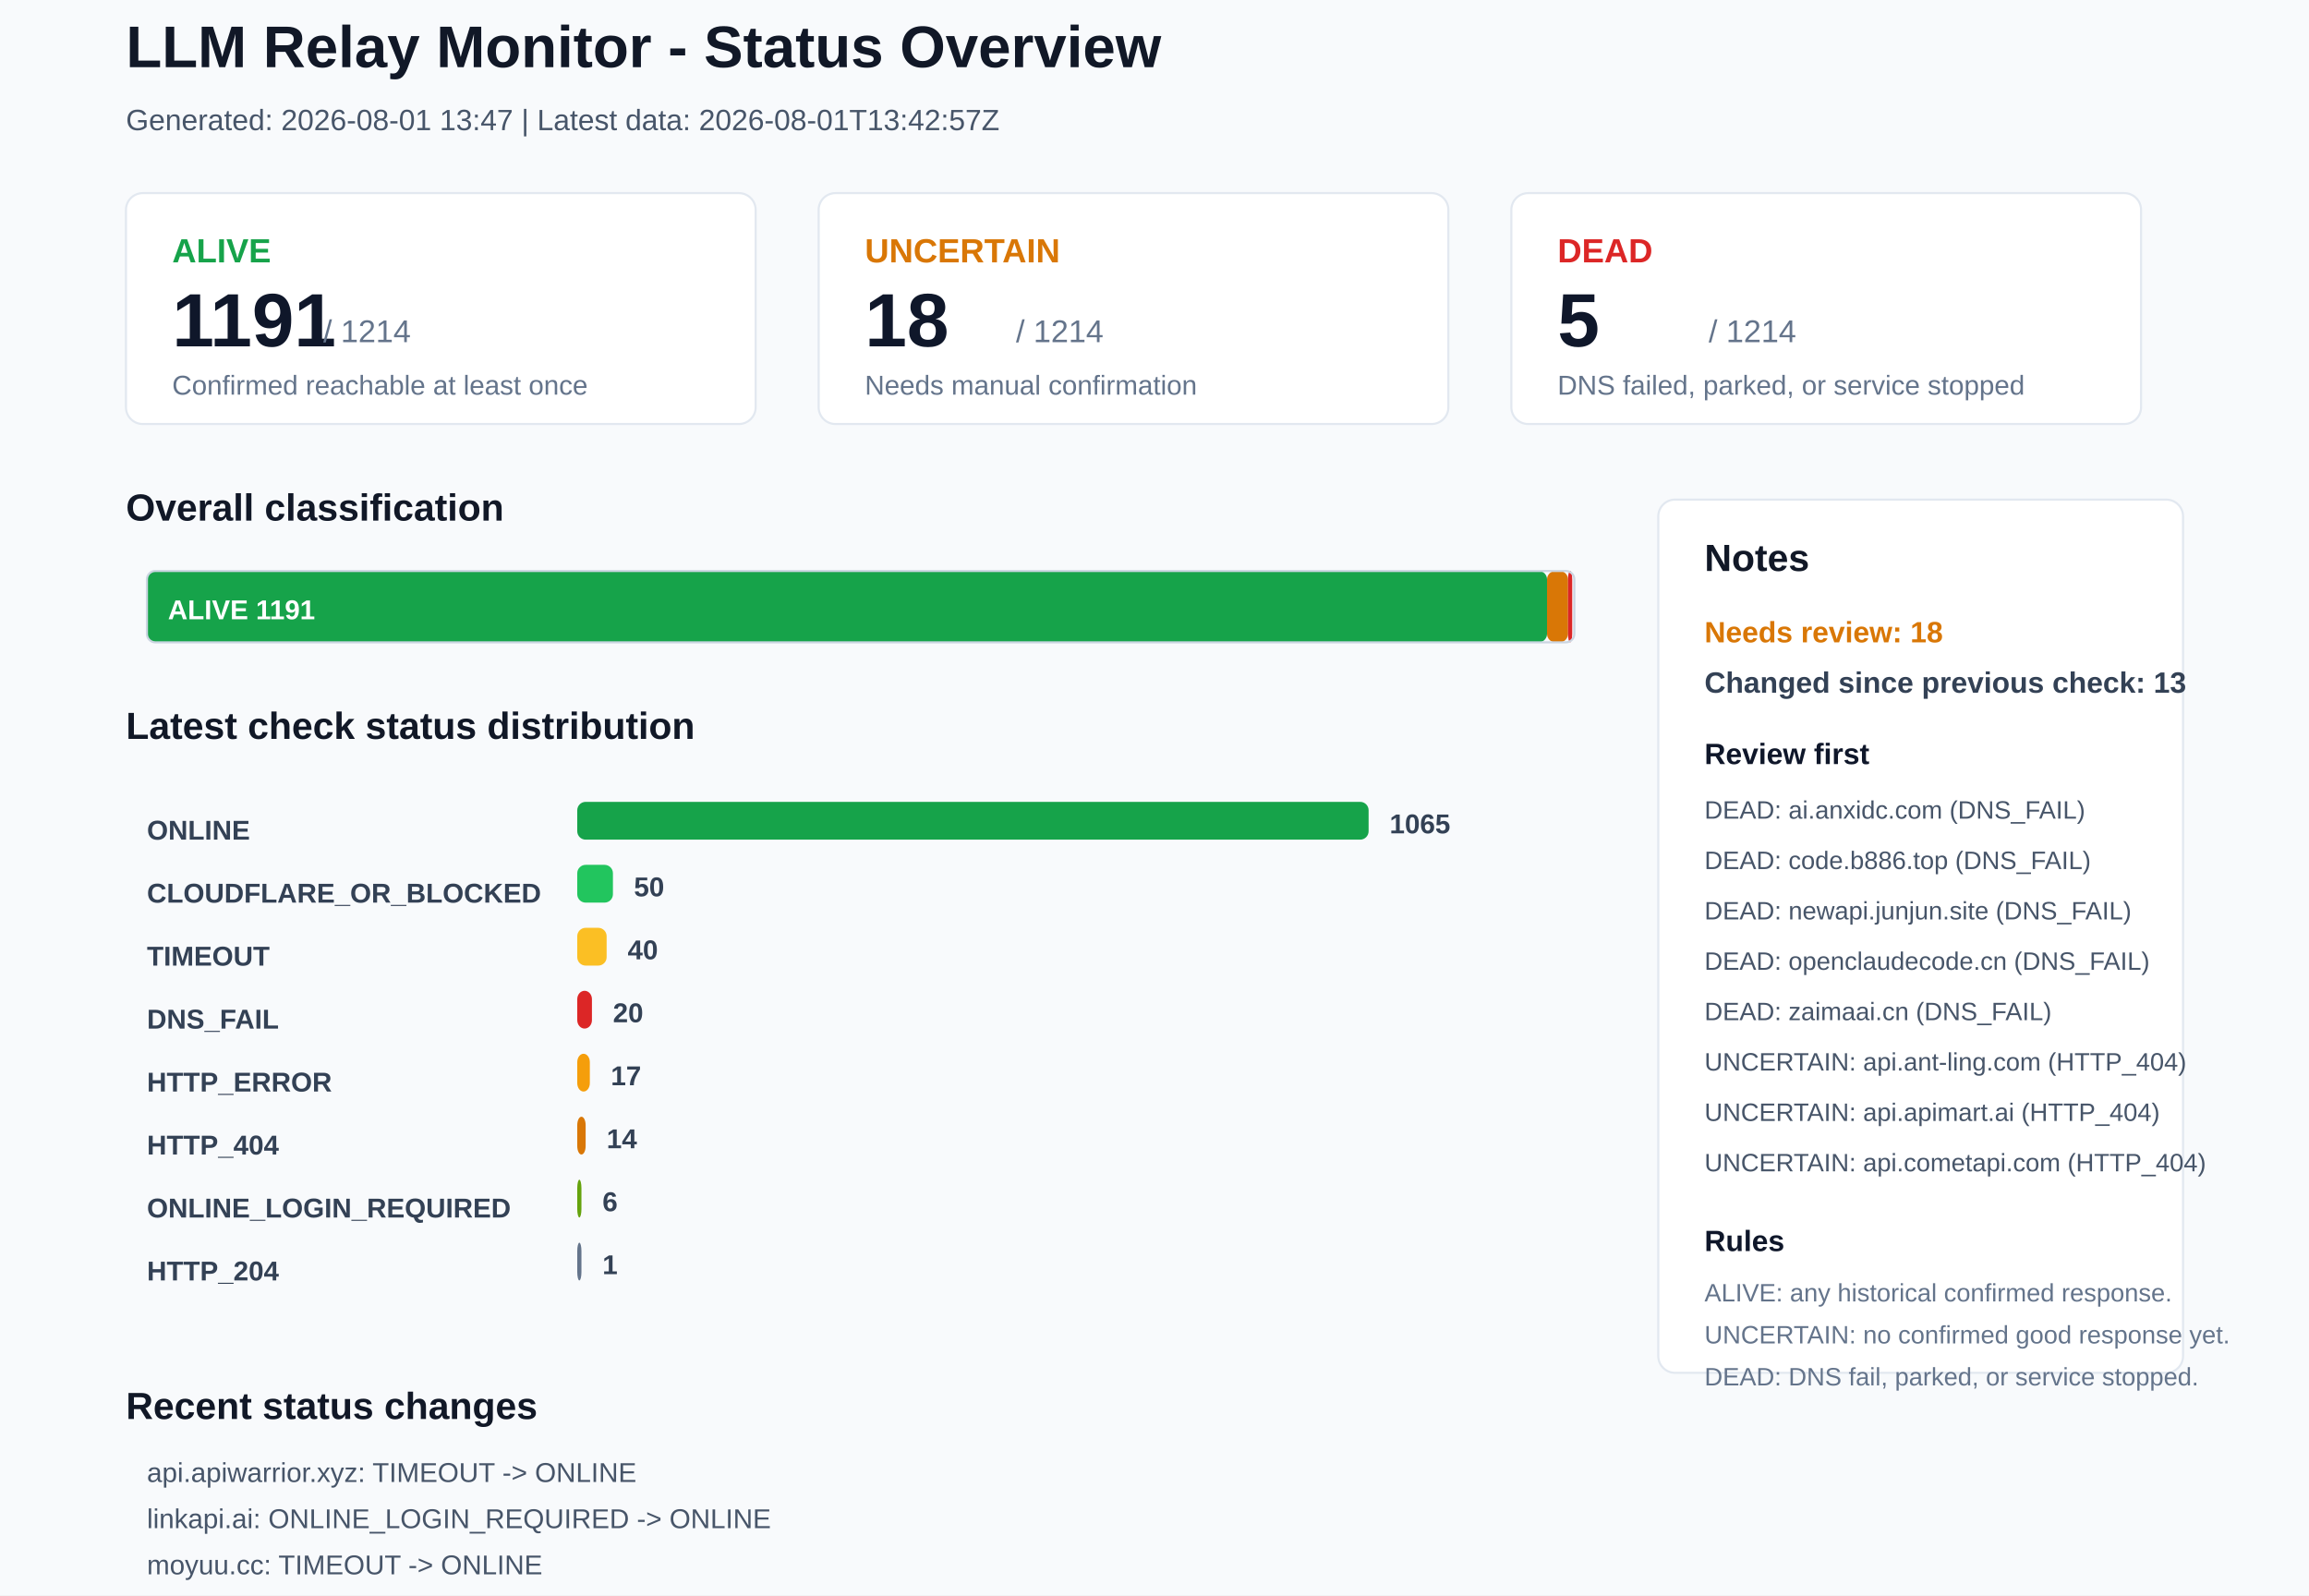
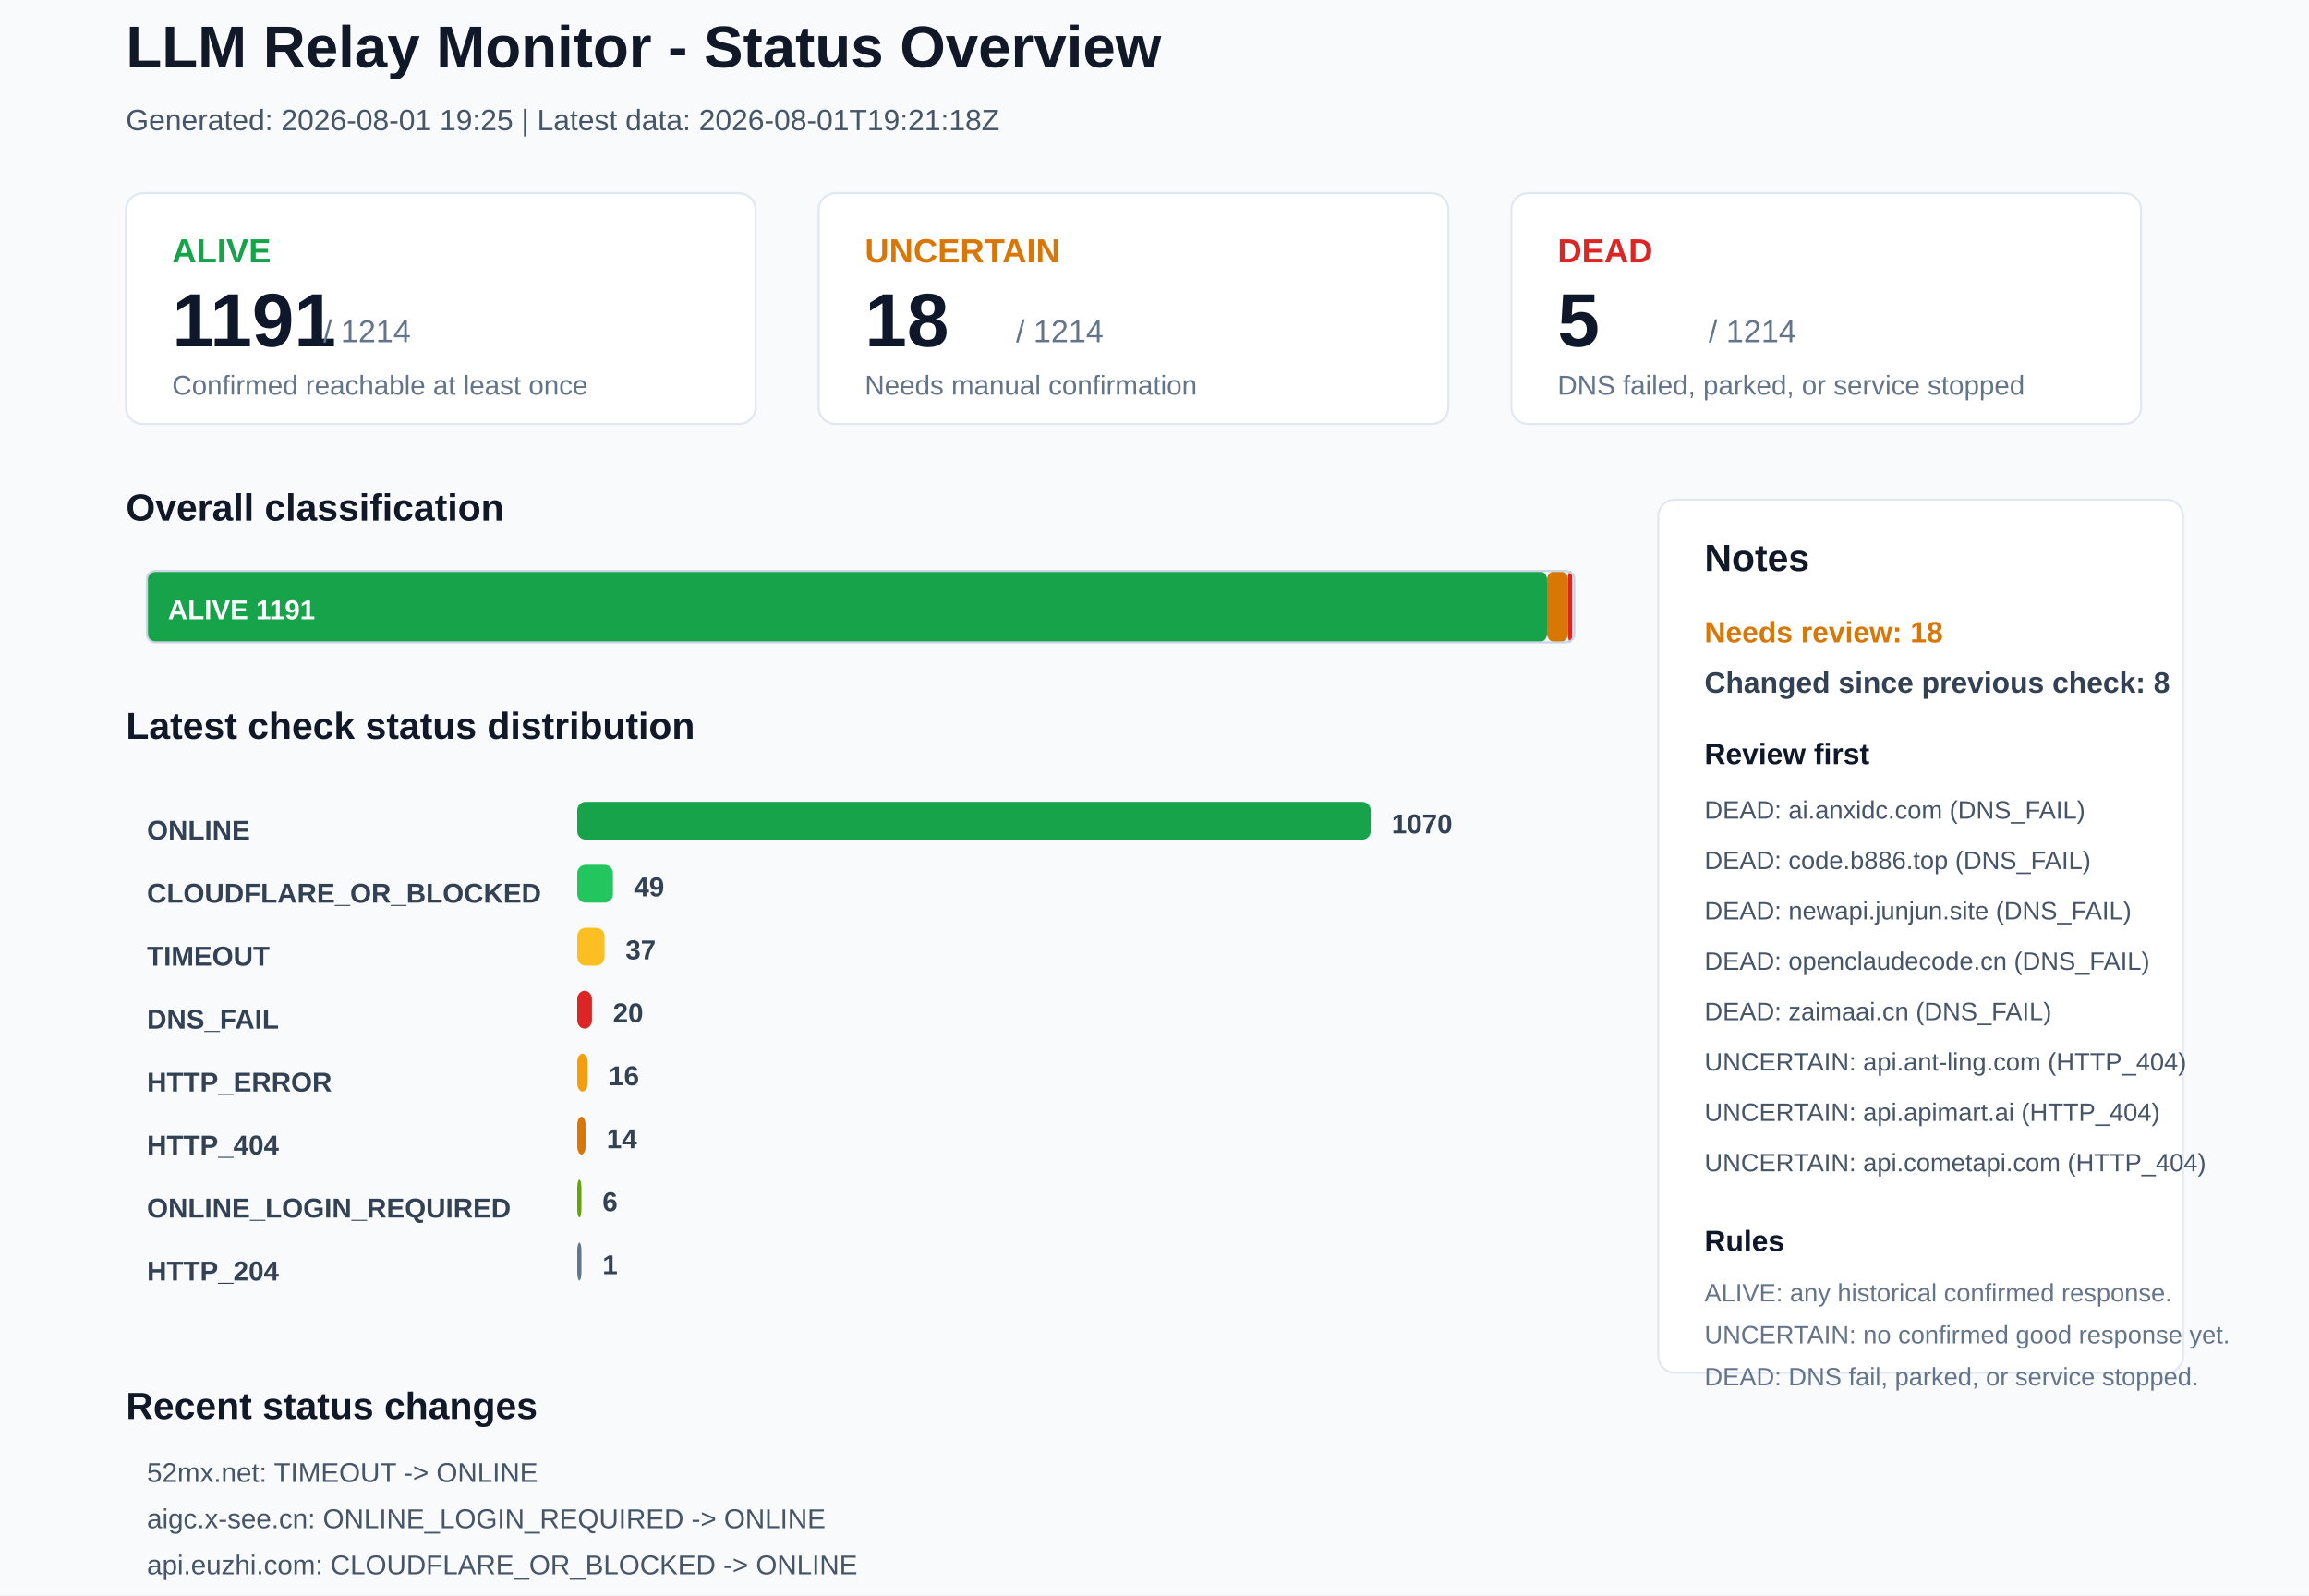
<svg xmlns="http://www.w3.org/2000/svg" width="1100" height="760" viewBox="0 0 1100 760">
  <rect x="0" y="0" width="1100" height="760" rx="0" fill="#F8FAFC" stroke="none" />
  <text x="60" y="32" font-family="Arial, sans-serif" font-size="28" font-weight="700" fill="#111827">LLM Relay Monitor - Status Overview</text>
-   <text x="60" y="62" font-family="Arial, sans-serif" font-size="14" font-weight="400" fill="#475569">Generated: 2026-08-01 13:47 | Latest data: 2026-08-01T13:42:57Z</text>
+   <text x="60" y="62" font-family="Arial, sans-serif" font-size="14" font-weight="400" fill="#475569">Generated: 2026-08-01 19:25 | Latest data: 2026-08-01T19:21:18Z</text>
  <rect x="60" y="92" width="300" height="110" rx="8" fill="#FFFFFF" stroke="#E2E8F0" />
  <text x="82" y="125" font-family="Arial, sans-serif" font-size="16" font-weight="700" fill="#16A34A">ALIVE</text>
  <text x="82" y="165" font-family="Arial, sans-serif" font-size="36" font-weight="700" fill="#0F172A">1191</text>
  <text x="154" y="163" font-family="Arial, sans-serif" font-size="15" font-weight="400" fill="#64748B">/ 1214</text>
  <text x="82" y="188" font-family="Arial, sans-serif" font-size="13" font-weight="400" fill="#64748B">Confirmed reachable at least once</text>
  <rect x="390" y="92" width="300" height="110" rx="8" fill="#FFFFFF" stroke="#E2E8F0" />
  <text x="412" y="125" font-family="Arial, sans-serif" font-size="16" font-weight="700" fill="#D97706">UNCERTAIN</text>
  <text x="412" y="165" font-family="Arial, sans-serif" font-size="36" font-weight="700" fill="#0F172A">18</text>
  <text x="484" y="163" font-family="Arial, sans-serif" font-size="15" font-weight="400" fill="#64748B">/ 1214</text>
  <text x="412" y="188" font-family="Arial, sans-serif" font-size="13" font-weight="400" fill="#64748B">Needs manual confirmation</text>
  <rect x="720" y="92" width="300" height="110" rx="8" fill="#FFFFFF" stroke="#E2E8F0" />
  <text x="742" y="125" font-family="Arial, sans-serif" font-size="16" font-weight="700" fill="#DC2626">DEAD</text>
  <text x="742" y="165" font-family="Arial, sans-serif" font-size="36" font-weight="700" fill="#0F172A">5</text>
  <text x="814" y="163" font-family="Arial, sans-serif" font-size="15" font-weight="400" fill="#64748B">/ 1214</text>
  <text x="742" y="188" font-family="Arial, sans-serif" font-size="13" font-weight="400" fill="#64748B">DNS failed, parked, or service stopped</text>
  <text x="60" y="248" font-family="Arial, sans-serif" font-size="18" font-weight="700" fill="#111827">Overall classification</text>
  <rect x="70" y="272" width="667" height="34" rx="4" fill="#16A34A" stroke="none" />
  <text x="80" y="295" font-family="Arial, sans-serif" font-size="13" font-weight="700" fill="#FFFFFF">ALIVE 1191</text>
  <rect x="737" y="272" width="10" height="34" rx="4" fill="#D97706" stroke="none" />
  <rect x="747" y="272" width="2" height="34" rx="4" fill="#DC2626" stroke="none" />
  <rect x="70" y="272" width="680" height="34" rx="4" fill="none" stroke="#CBD5E1" />
  <text x="60" y="352" font-family="Arial, sans-serif" font-size="18" font-weight="700" fill="#111827">Latest check status distribution</text>
  <text x="70" y="400" font-family="Arial, sans-serif" font-size="13" font-weight="700" fill="#334155">ONLINE</text>
-   <rect x="275" y="382" width="377" height="18" rx="4" fill="#16A34A" stroke="none" />
-   <text x="662" y="397" font-family="Arial, sans-serif" font-size="13" font-weight="700" fill="#334155">1065</text>
+   <rect x="275" y="382" width="378" height="18" rx="4" fill="#16A34A" stroke="none" />
+   <text x="663" y="397" font-family="Arial, sans-serif" font-size="13" font-weight="700" fill="#334155">1070</text>
  <text x="70" y="430" font-family="Arial, sans-serif" font-size="13" font-weight="700" fill="#334155">CLOUDFLARE_OR_BLOCKED</text>
  <rect x="275" y="412" width="17" height="18" rx="4" fill="#22C55E" stroke="none" />
-   <text x="302" y="427" font-family="Arial, sans-serif" font-size="13" font-weight="700" fill="#334155">50</text>
+   <text x="302" y="427" font-family="Arial, sans-serif" font-size="13" font-weight="700" fill="#334155">49</text>
  <text x="70" y="460" font-family="Arial, sans-serif" font-size="13" font-weight="700" fill="#334155">TIMEOUT</text>
-   <rect x="275" y="442" width="14" height="18" rx="4" fill="#FBBF24" stroke="none" />
-   <text x="299" y="457" font-family="Arial, sans-serif" font-size="13" font-weight="700" fill="#334155">40</text>
+   <rect x="275" y="442" width="13" height="18" rx="4" fill="#FBBF24" stroke="none" />
+   <text x="298" y="457" font-family="Arial, sans-serif" font-size="13" font-weight="700" fill="#334155">37</text>
  <text x="70" y="490" font-family="Arial, sans-serif" font-size="13" font-weight="700" fill="#334155">DNS_FAIL</text>
  <rect x="275" y="472" width="7" height="18" rx="4" fill="#DC2626" stroke="none" />
  <text x="292" y="487" font-family="Arial, sans-serif" font-size="13" font-weight="700" fill="#334155">20</text>
  <text x="70" y="520" font-family="Arial, sans-serif" font-size="13" font-weight="700" fill="#334155">HTTP_ERROR</text>
-   <rect x="275" y="502" width="6" height="18" rx="4" fill="#F59E0B" stroke="none" />
-   <text x="291" y="517" font-family="Arial, sans-serif" font-size="13" font-weight="700" fill="#334155">17</text>
+   <rect x="275" y="502" width="5" height="18" rx="4" fill="#F59E0B" stroke="none" />
+   <text x="290" y="517" font-family="Arial, sans-serif" font-size="13" font-weight="700" fill="#334155">16</text>
  <text x="70" y="550" font-family="Arial, sans-serif" font-size="13" font-weight="700" fill="#334155">HTTP_404</text>
  <rect x="275" y="532" width="4" height="18" rx="4" fill="#D97706" stroke="none" />
  <text x="289" y="547" font-family="Arial, sans-serif" font-size="13" font-weight="700" fill="#334155">14</text>
  <text x="70" y="580" font-family="Arial, sans-serif" font-size="13" font-weight="700" fill="#334155">ONLINE_LOGIN_REQUIRED</text>
  <rect x="275" y="562" width="2" height="18" rx="4" fill="#65A30D" stroke="none" />
  <text x="287" y="577" font-family="Arial, sans-serif" font-size="13" font-weight="700" fill="#334155">6</text>
  <text x="70" y="610" font-family="Arial, sans-serif" font-size="13" font-weight="700" fill="#334155">HTTP_204</text>
  <rect x="275" y="592" width="2" height="18" rx="4" fill="#64748B" stroke="none" />
  <text x="287" y="607" font-family="Arial, sans-serif" font-size="13" font-weight="700" fill="#334155">1</text>
  <rect x="790" y="238" width="250" height="416" rx="8" fill="#FFFFFF" stroke="#E2E8F0" />
  <text x="812" y="272" font-family="Arial, sans-serif" font-size="18" font-weight="700" fill="#111827">Notes</text>
  <text x="812" y="306" font-family="Arial, sans-serif" font-size="14" font-weight="700" fill="#D97706">Needs review: 18</text>
-   <text x="812" y="330" font-family="Arial, sans-serif" font-size="14" font-weight="700" fill="#334155">Changed since previous check: 13</text>
+   <text x="812" y="330" font-family="Arial, sans-serif" font-size="14" font-weight="700" fill="#334155">Changed since previous check: 8</text>
  <text x="812" y="364" font-family="Arial, sans-serif" font-size="14" font-weight="700" fill="#0F172A">Review first</text>
  <text x="812" y="390" font-family="Arial, sans-serif" font-size="12" font-weight="400" fill="#475569">DEAD: ai.anxidc.com (DNS_FAIL)</text>
  <text x="812" y="414" font-family="Arial, sans-serif" font-size="12" font-weight="400" fill="#475569">DEAD: code.b886.top (DNS_FAIL)</text>
  <text x="812" y="438" font-family="Arial, sans-serif" font-size="12" font-weight="400" fill="#475569">DEAD: newapi.junjun.site (DNS_FAIL)</text>
  <text x="812" y="462" font-family="Arial, sans-serif" font-size="12" font-weight="400" fill="#475569">DEAD: openclaudecode.cn (DNS_FAIL)</text>
  <text x="812" y="486" font-family="Arial, sans-serif" font-size="12" font-weight="400" fill="#475569">DEAD: zaimaai.cn (DNS_FAIL)</text>
  <text x="812" y="510" font-family="Arial, sans-serif" font-size="12" font-weight="400" fill="#475569">UNCERTAIN: api.ant-ling.com (HTTP_404)</text>
  <text x="812" y="534" font-family="Arial, sans-serif" font-size="12" font-weight="400" fill="#475569">UNCERTAIN: api.apimart.ai (HTTP_404)</text>
  <text x="812" y="558" font-family="Arial, sans-serif" font-size="12" font-weight="400" fill="#475569">UNCERTAIN: api.cometapi.com (HTTP_404)</text>
  <text x="812" y="596" font-family="Arial, sans-serif" font-size="14" font-weight="700" fill="#0F172A">Rules</text>
  <text x="812" y="620" font-family="Arial, sans-serif" font-size="12" font-weight="400" fill="#64748B">ALIVE: any historical confirmed response.</text>
  <text x="812" y="640" font-family="Arial, sans-serif" font-size="12" font-weight="400" fill="#64748B">UNCERTAIN: no confirmed good response yet.</text>
  <text x="812" y="660" font-family="Arial, sans-serif" font-size="12" font-weight="400" fill="#64748B">DEAD: DNS fail, parked, or service stopped.</text>
  <text x="60" y="676" font-family="Arial, sans-serif" font-size="18" font-weight="700" fill="#111827">Recent status changes</text>
-   <text x="70" y="706" font-family="Arial, sans-serif" font-size="13" font-weight="400" fill="#475569">api.apiwarrior.xyz: TIMEOUT -&gt; ONLINE</text>
-   <text x="70" y="728" font-family="Arial, sans-serif" font-size="13" font-weight="400" fill="#475569">linkapi.ai: ONLINE_LOGIN_REQUIRED -&gt; ONLINE</text>
-   <text x="70" y="750" font-family="Arial, sans-serif" font-size="13" font-weight="400" fill="#475569">moyuu.cc: TIMEOUT -&gt; ONLINE</text>
-   <text x="70" y="772" font-family="Arial, sans-serif" font-size="13" font-weight="400" fill="#475569">www.uucode.org: CLOUDFLARE_OR_BLOCKED -&gt; ONLINE</text>
-   <text x="70" y="794" font-family="Arial, sans-serif" font-size="13" font-weight="400" fill="#475569">api.botcf.com: ONLINE -&gt; DNS_FAIL</text>
-   <text x="70" y="816" font-family="Arial, sans-serif" font-size="13" font-weight="400" fill="#475569">api.gemai.cc: ONLINE -&gt; DNS_FAIL</text>
+   <text x="70" y="706" font-family="Arial, sans-serif" font-size="13" font-weight="400" fill="#475569">52mx.net: TIMEOUT -&gt; ONLINE</text>
+   <text x="70" y="728" font-family="Arial, sans-serif" font-size="13" font-weight="400" fill="#475569">aigc.x-see.cn: ONLINE_LOGIN_REQUIRED -&gt; ONLINE</text>
+   <text x="70" y="750" font-family="Arial, sans-serif" font-size="13" font-weight="400" fill="#475569">api.euzhi.com: CLOUDFLARE_OR_BLOCKED -&gt; ONLINE</text>
+   <text x="70" y="772" font-family="Arial, sans-serif" font-size="13" font-weight="400" fill="#475569">api.gemai.cc: DNS_FAIL -&gt; ONLINE</text>
+   <text x="70" y="794" font-family="Arial, sans-serif" font-size="13" font-weight="400" fill="#475569">chatapi.onechats.ai: HTTP_ERROR -&gt; ONLINE</text>
+   <text x="70" y="816" font-family="Arial, sans-serif" font-size="13" font-weight="400" fill="#475569">modelcode.one: TIMEOUT -&gt; ONLINE</text>
</svg>
